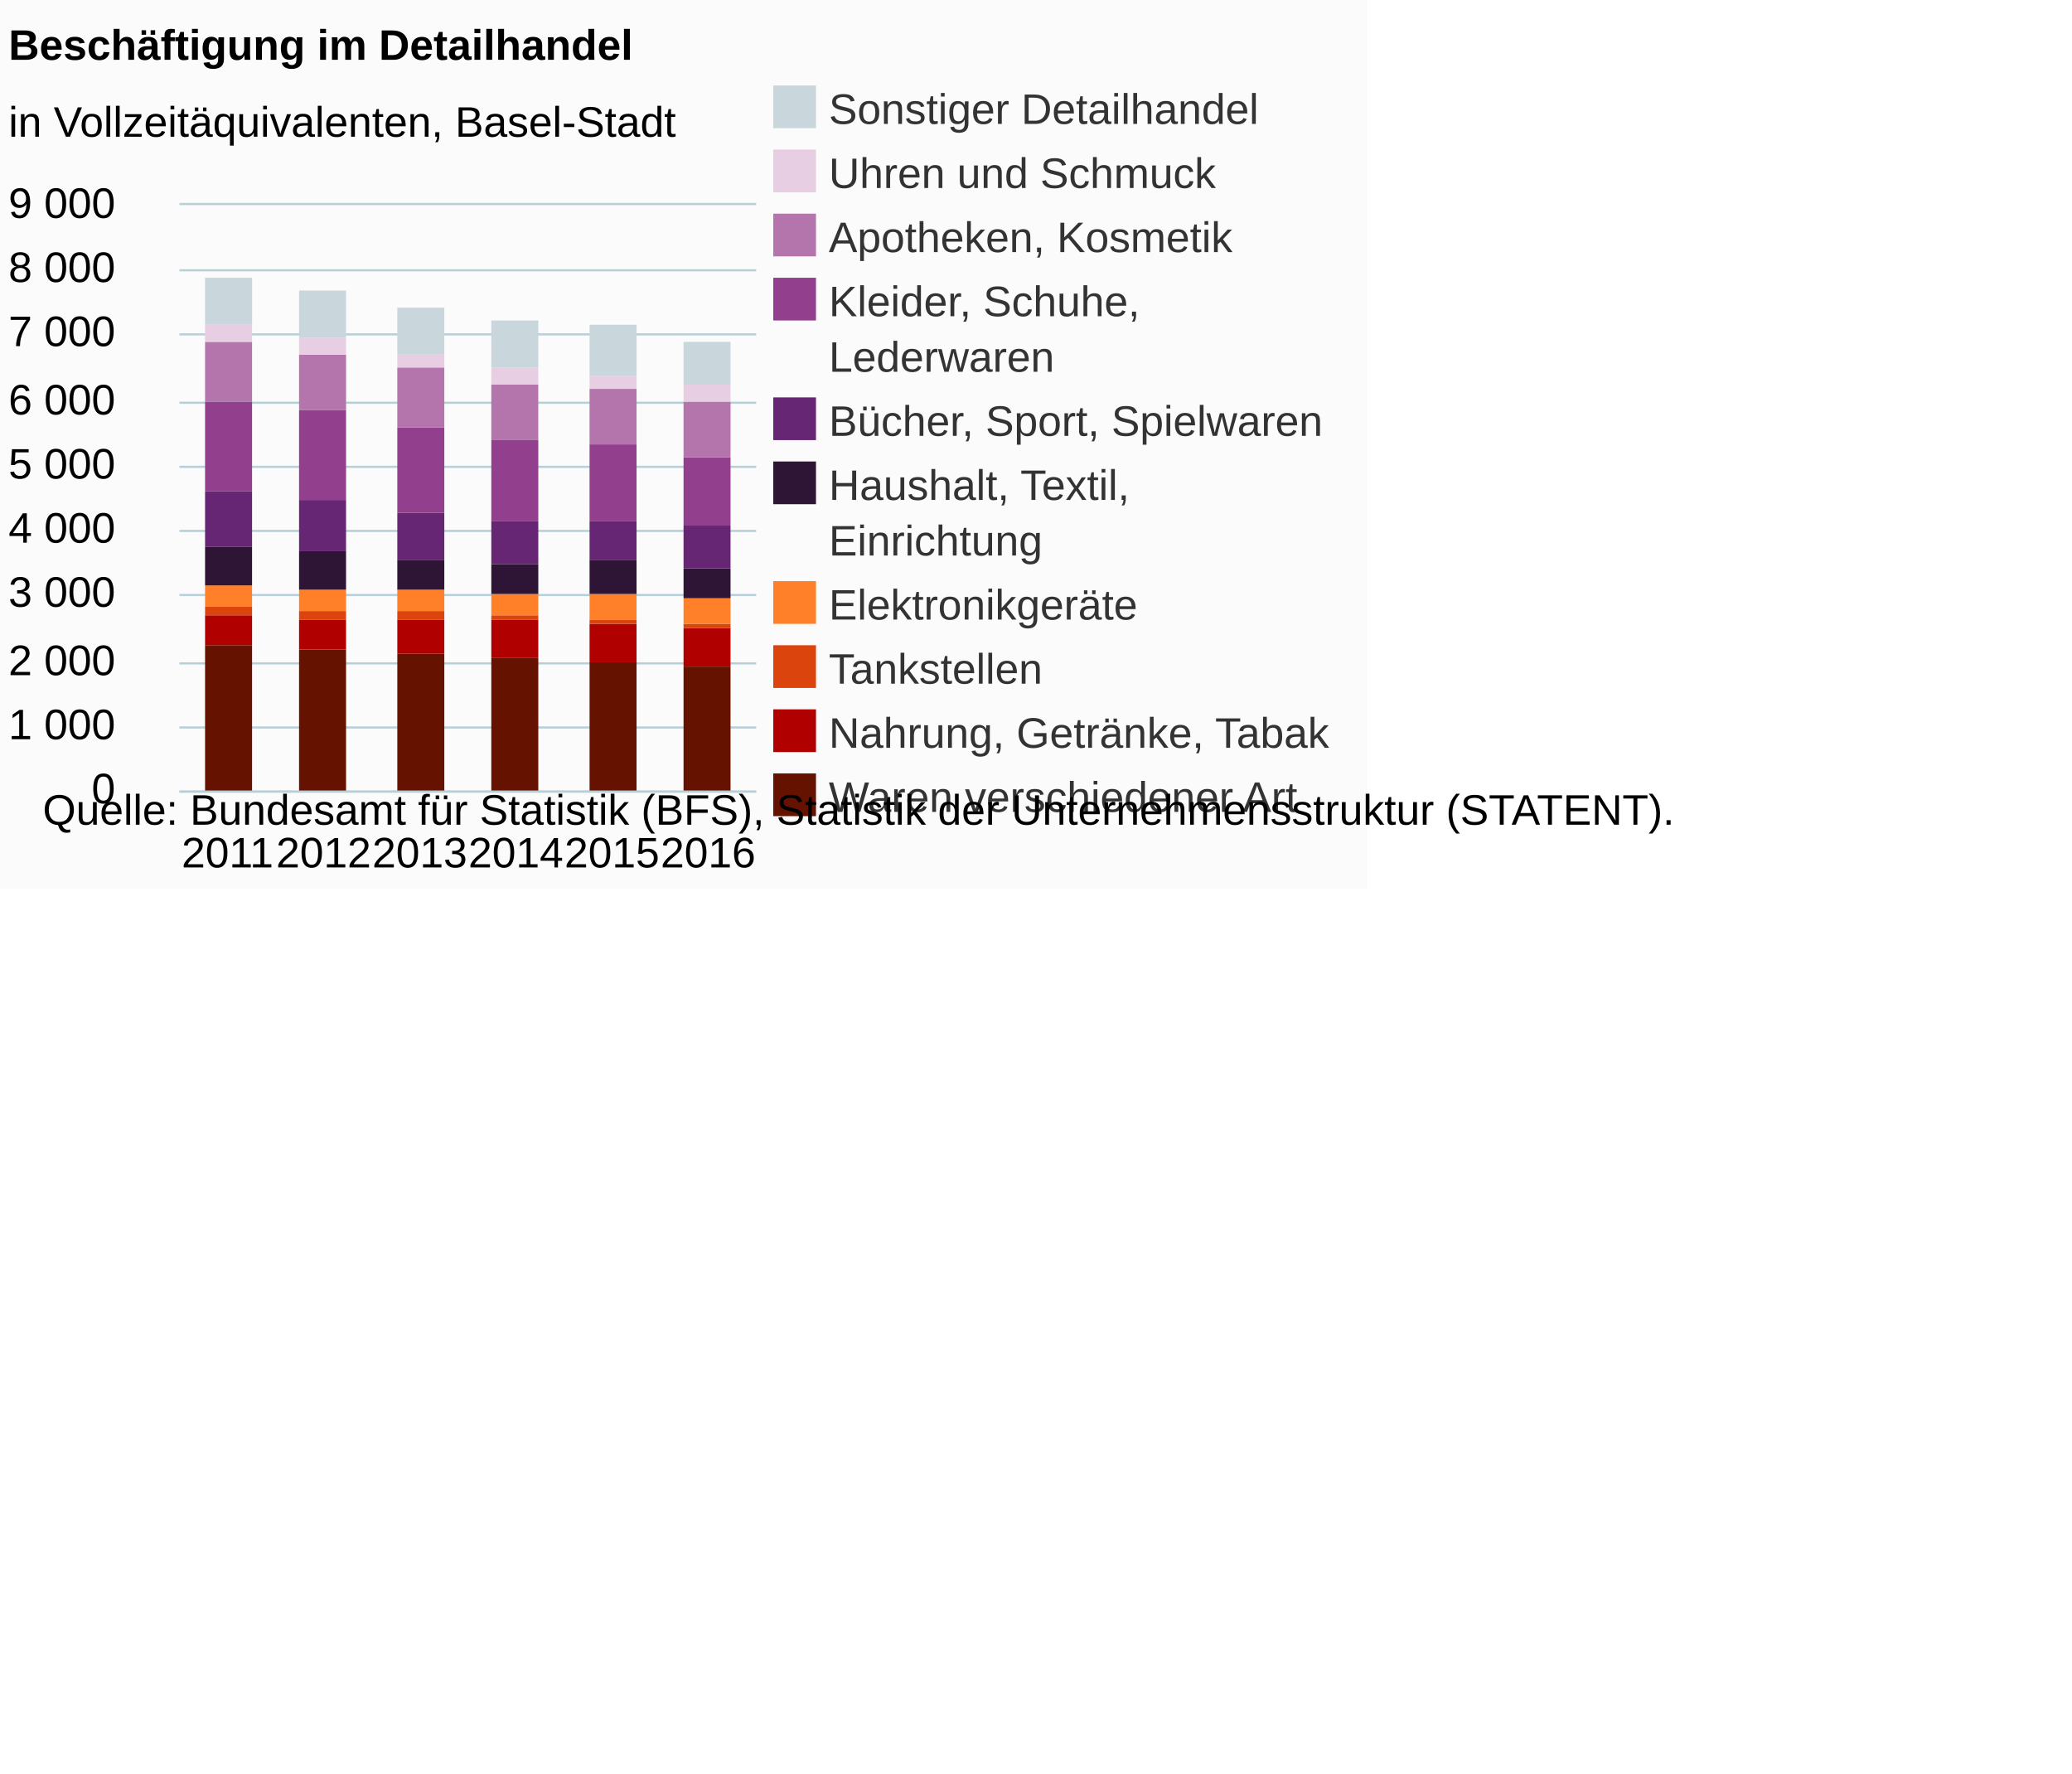
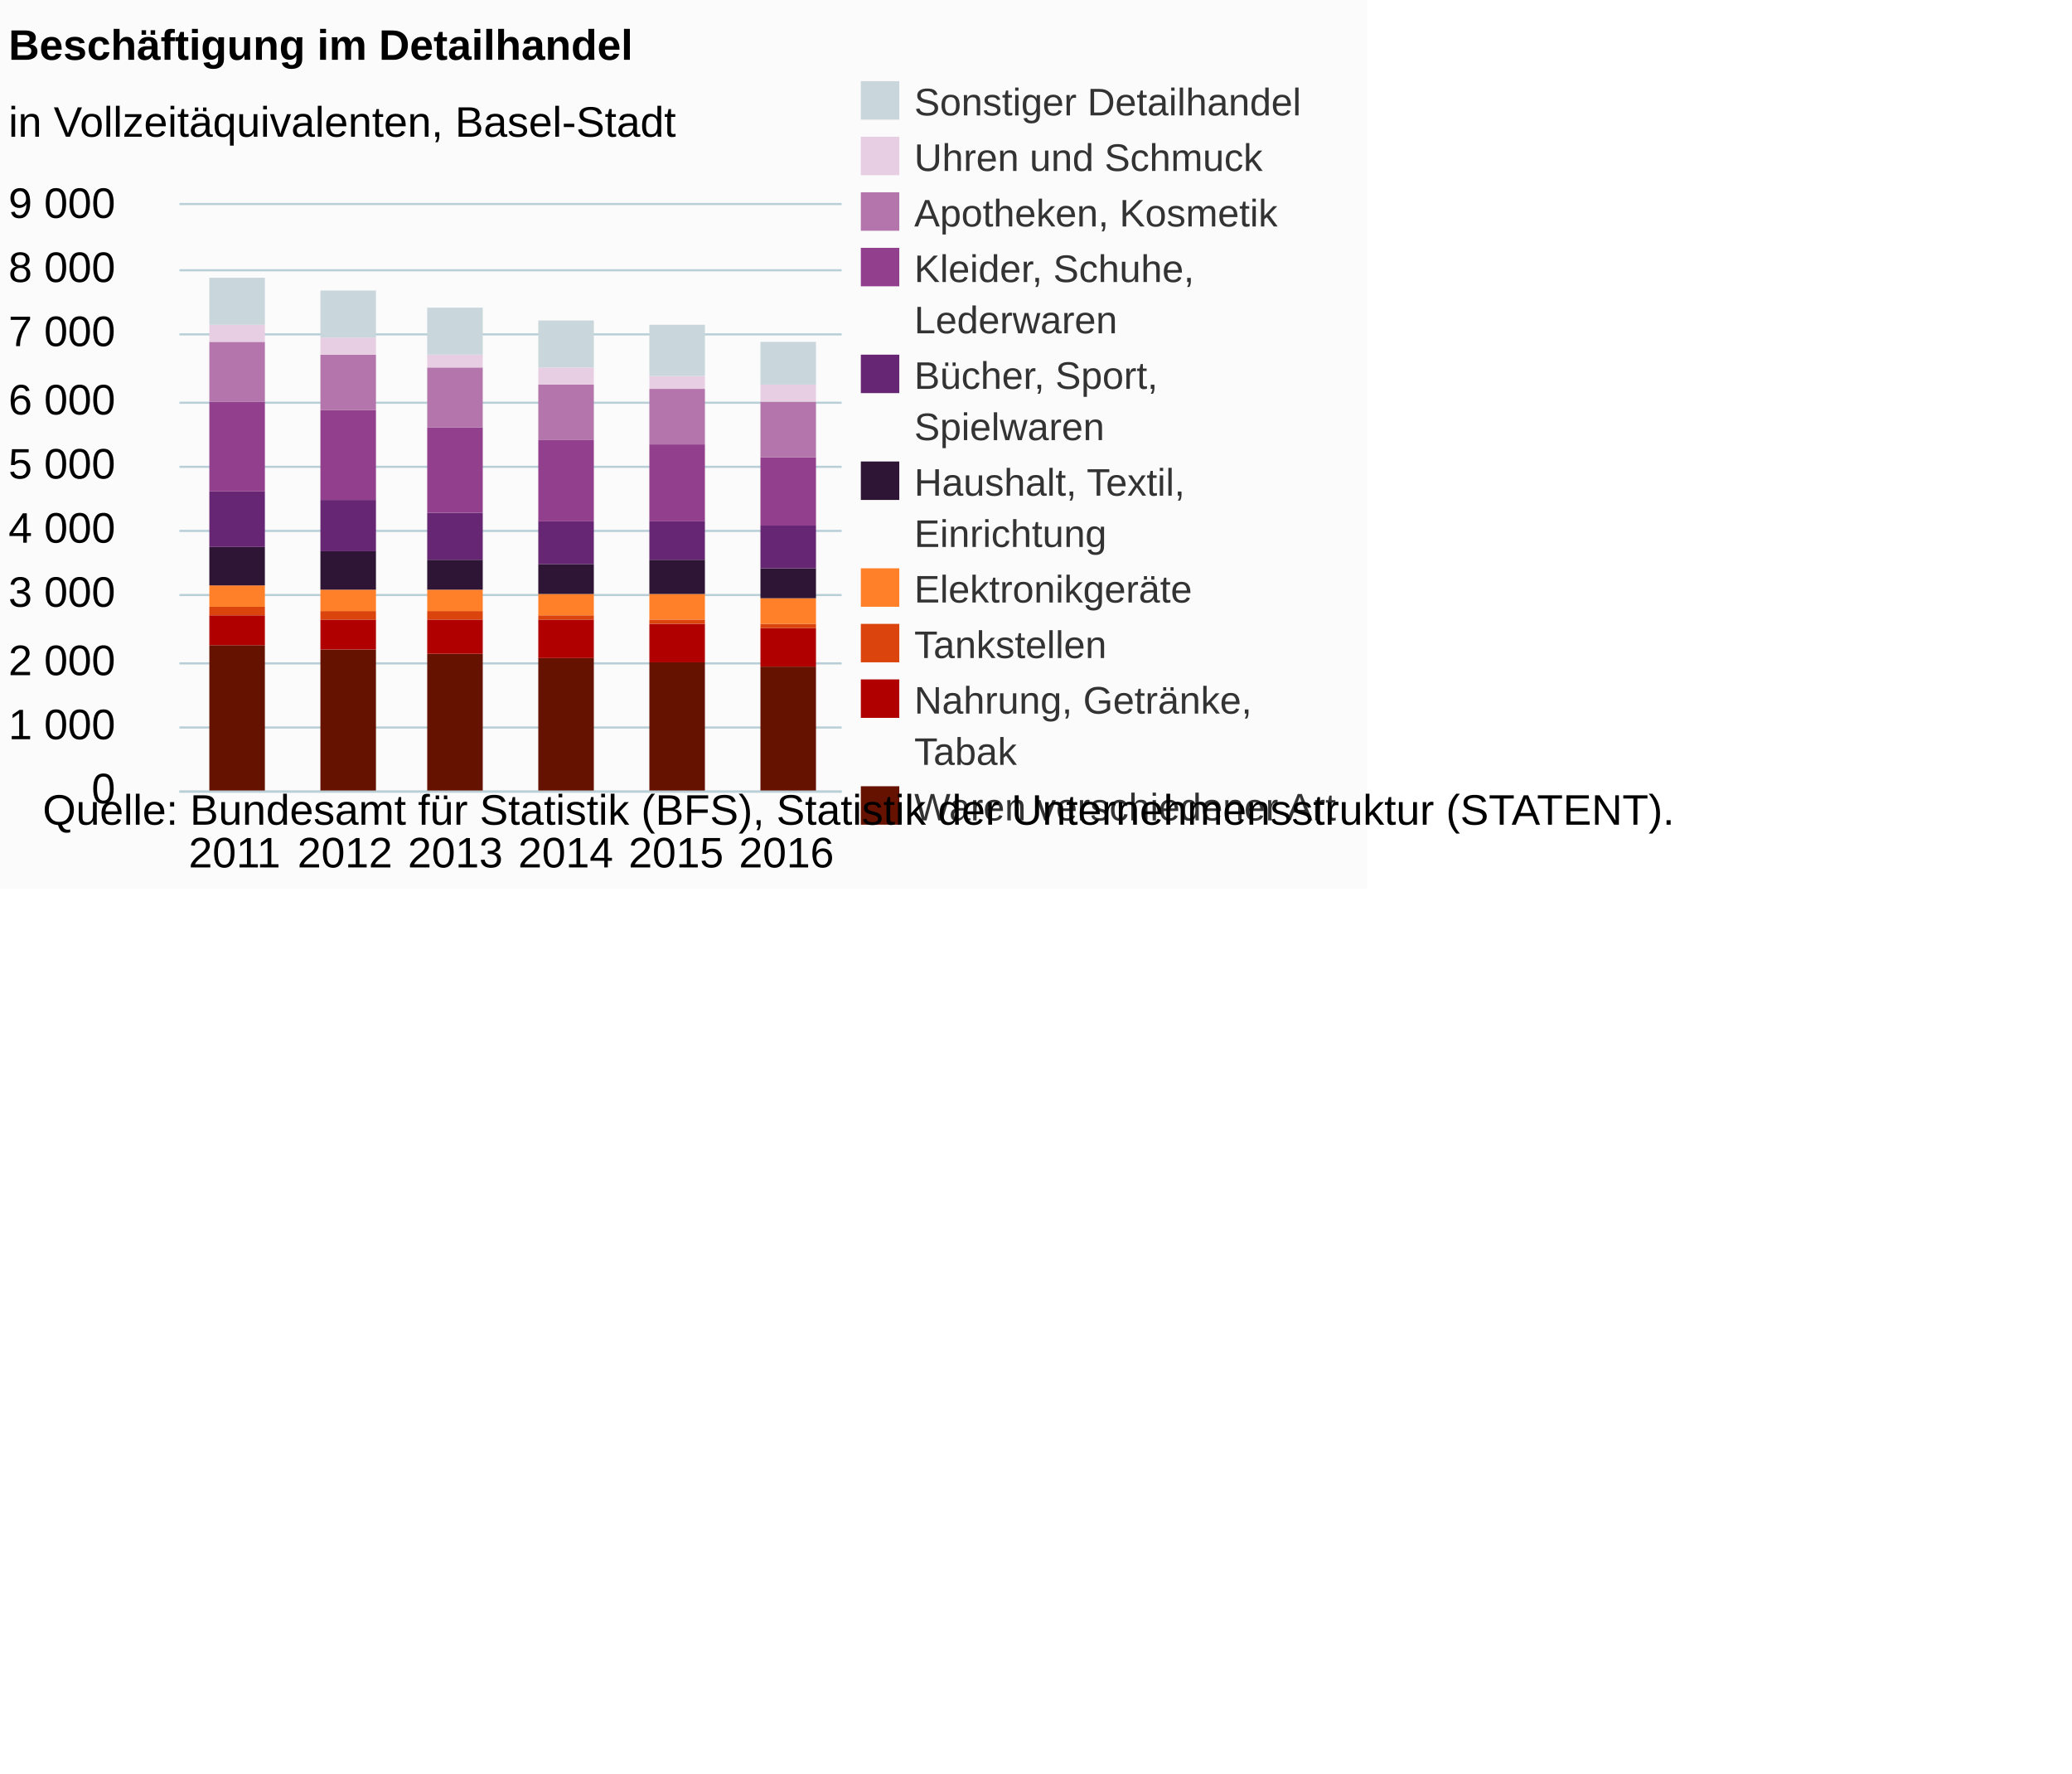
<svg xmlns="http://www.w3.org/2000/svg" version="1.1" class="highcharts-root" style="font-family:Arial;font-size:12px;" viewBox="0 0 485 415">
  <defs>
-     <clipPath id="highcharts-c60102d-6">
-       <rect x="0" y="0" width="135" height="137" fill="none" />
+     <clipPath id="highcharts-ht2kmf3-6">
+       <rect x="0" y="0" width="155" height="137" fill="none" />
    </clipPath>
-     <clipPath id="highcharts-c60102d-7">
-       <rect x="0" y="0" width="135" height="137" fill="none" />
+     <clipPath id="highcharts-ht2kmf3-7">
+       <rect x="0" y="0" width="155" height="137" fill="none" />
    </clipPath>
  </defs>
  <rect fill="#fbfbfb" class="highcharts-background" x="0" y="0" width="320" height="208" rx="0" ry="0" />
-   <rect fill="none" class="highcharts-plot-background" x="42" y="48" width="135" height="137" />
+   <rect fill="none" class="highcharts-plot-background" x="42" y="48" width="155" height="137" />
  <g class="highcharts-pane-group" data-z-index="0" />
  <g class="highcharts-grid highcharts-xaxis-grid " data-z-index="1">
-     <path fill="none" data-z-index="1" class="highcharts-grid-line" d="M 64.5 48 L 64.5 185" opacity="1" />
-     <path fill="none" data-z-index="1" class="highcharts-grid-line" d="M 86.5 48 L 86.5 185" opacity="1" />
-     <path fill="none" data-z-index="1" class="highcharts-grid-line" d="M 109.5 48 L 109.5 185" opacity="1" />
-     <path fill="none" data-z-index="1" class="highcharts-grid-line" d="M 131.5 48 L 131.5 185" opacity="1" />
-     <path fill="none" data-z-index="1" class="highcharts-grid-line" d="M 154.5 48 L 154.5 185" opacity="1" />
-     <path fill="none" data-z-index="1" class="highcharts-grid-line" d="M 176.5 48 L 176.5 185" opacity="1" />
+     <path fill="none" data-z-index="1" class="highcharts-grid-line" d="M 67.5 48 L 67.5 185" opacity="1" />
+     <path fill="none" data-z-index="1" class="highcharts-grid-line" d="M 93.5 48 L 93.5 185" opacity="1" />
+     <path fill="none" data-z-index="1" class="highcharts-grid-line" d="M 119.5 48 L 119.5 185" opacity="1" />
+     <path fill="none" data-z-index="1" class="highcharts-grid-line" d="M 144.5 48 L 144.5 185" opacity="1" />
+     <path fill="none" data-z-index="1" class="highcharts-grid-line" d="M 170.5 48 L 170.5 185" opacity="1" />
+     <path fill="none" data-z-index="1" class="highcharts-grid-line" d="M 196.5 48 L 196.5 185" opacity="1" />
    <path fill="none" data-z-index="1" class="highcharts-grid-line" d="M 41.5 48 L 41.5 185" opacity="1" />
  </g>
  <g class="highcharts-grid highcharts-yaxis-grid " data-z-index="1">
-     <path fill="none" stroke="#B9CFD7" stroke-width="0.5" data-z-index="1" class="highcharts-grid-line" d="M 42 185.25 L 177 185.25" opacity="1" />
-     <path fill="none" stroke="#B9CFD7" stroke-width="0.5" data-z-index="1" class="highcharts-grid-line" d="M 42 170.25 L 177 170.25" opacity="1" />
-     <path fill="none" stroke="#B9CFD7" stroke-width="0.5" data-z-index="1" class="highcharts-grid-line" d="M 42 155.25 L 177 155.25" opacity="1" />
-     <path fill="none" stroke="#B9CFD7" stroke-width="0.5" data-z-index="1" class="highcharts-grid-line" d="M 42 139.25 L 177 139.25" opacity="1" />
-     <path fill="none" stroke="#B9CFD7" stroke-width="0.5" data-z-index="1" class="highcharts-grid-line" d="M 42 124.25 L 177 124.25" opacity="1" />
-     <path fill="none" stroke="#B9CFD7" stroke-width="0.5" data-z-index="1" class="highcharts-grid-line" d="M 42 109.25 L 177 109.25" opacity="1" />
-     <path fill="none" stroke="#B9CFD7" stroke-width="0.5" data-z-index="1" class="highcharts-grid-line" d="M 42 94.25 L 177 94.25" opacity="1" />
-     <path fill="none" stroke="#B9CFD7" stroke-width="0.5" data-z-index="1" class="highcharts-grid-line" d="M 42 78.25 L 177 78.25" opacity="1" />
-     <path fill="none" stroke="#B9CFD7" stroke-width="0.5" data-z-index="1" class="highcharts-grid-line" d="M 42 63.25 L 177 63.25" opacity="1" />
-     <path fill="none" stroke="#B9CFD7" stroke-width="0.5" data-z-index="1" class="highcharts-grid-line" d="M 42 47.75 L 177 47.75" opacity="1" />
-   </g>
-   <rect fill="none" class="highcharts-plot-border" data-z-index="1" x="42" y="48" width="135" height="137" />
+     <path fill="none" stroke="#B9CFD7" stroke-width="0.5" data-z-index="1" class="highcharts-grid-line" d="M 42 185.25 L 197 185.25" opacity="1" />
+     <path fill="none" stroke="#B9CFD7" stroke-width="0.5" data-z-index="1" class="highcharts-grid-line" d="M 42 170.25 L 197 170.25" opacity="1" />
+     <path fill="none" stroke="#B9CFD7" stroke-width="0.5" data-z-index="1" class="highcharts-grid-line" d="M 42 155.25 L 197 155.25" opacity="1" />
+     <path fill="none" stroke="#B9CFD7" stroke-width="0.5" data-z-index="1" class="highcharts-grid-line" d="M 42 139.25 L 197 139.25" opacity="1" />
+     <path fill="none" stroke="#B9CFD7" stroke-width="0.5" data-z-index="1" class="highcharts-grid-line" d="M 42 124.25 L 197 124.25" opacity="1" />
+     <path fill="none" stroke="#B9CFD7" stroke-width="0.5" data-z-index="1" class="highcharts-grid-line" d="M 42 109.25 L 197 109.25" opacity="1" />
+     <path fill="none" stroke="#B9CFD7" stroke-width="0.5" data-z-index="1" class="highcharts-grid-line" d="M 42 94.25 L 197 94.25" opacity="1" />
+     <path fill="none" stroke="#B9CFD7" stroke-width="0.5" data-z-index="1" class="highcharts-grid-line" d="M 42 78.25 L 197 78.25" opacity="1" />
+     <path fill="none" stroke="#B9CFD7" stroke-width="0.5" data-z-index="1" class="highcharts-grid-line" d="M 42 63.25 L 197 63.25" opacity="1" />
+     <path fill="none" stroke="#B9CFD7" stroke-width="0.5" data-z-index="1" class="highcharts-grid-line" d="M 42 47.75 L 197 47.75" opacity="1" />
+   </g>
+   <rect fill="none" class="highcharts-plot-border" data-z-index="1" x="42" y="48" width="155" height="137" />
  <g class="highcharts-axis highcharts-xaxis " data-z-index="2">
-     <path fill="none" class="highcharts-axis-line" stroke="#B9CFD7" stroke-width="0.5" data-z-index="7" d="M 42 185.25 L 177 185.25" />
+     <path fill="none" class="highcharts-axis-line" stroke="#B9CFD7" stroke-width="0.5" data-z-index="7" d="M 42 185.25 L 197 185.25" />
  </g>
  <g class="highcharts-axis highcharts-yaxis " data-z-index="2">
    <path fill="none" class="highcharts-axis-line" data-z-index="7" d="M 42 48 L 42 185" />
  </g>
  <g class="highcharts-series-group" data-z-index="3">
-     <g data-z-index="0.1" class="highcharts-series highcharts-series-0 highcharts-column-series " transform="translate(42,48) scale(1 1)" clip-path="url(#highcharts-c60102d-7)">
-       <rect x="6" y="103" width="11" height="35" fill="#661200" class="highcharts-point" />
-       <rect x="28" y="104" width="11" height="34" fill="#661200" class="highcharts-point" />
-       <rect x="51" y="105" width="11" height="33" fill="#661200" class="highcharts-point" />
-       <rect x="73" y="106" width="11" height="32" fill="#661200" class="highcharts-point" />
-       <rect x="96" y="107" width="11" height="31" fill="#661200" class="highcharts-point" />
-       <rect x="118" y="108" width="11" height="30" fill="#661200" class="highcharts-point" />
+     <g data-z-index="0.1" class="highcharts-series highcharts-series-0 highcharts-column-series " transform="translate(42,48) scale(1 1)" clip-path="url(#highcharts-ht2kmf3-7)">
+       <rect x="7" y="103" width="13" height="35" fill="#661200" class="highcharts-point" />
+       <rect x="33" y="104" width="13" height="34" fill="#661200" class="highcharts-point" />
+       <rect x="58" y="105" width="13" height="33" fill="#661200" class="highcharts-point" />
+       <rect x="84" y="106" width="13" height="32" fill="#661200" class="highcharts-point" />
+       <rect x="110" y="107" width="13" height="31" fill="#661200" class="highcharts-point" />
+       <rect x="136" y="108" width="13" height="30" fill="#661200" class="highcharts-point" />
    </g>
    <g data-z-index="0.1" class="highcharts-markers highcharts-series-0 highcharts-column-series " transform="translate(42,48) scale(1 1)" clip-path="none" />
-     <g data-z-index="0.1" class="highcharts-series highcharts-series-1 highcharts-column-series " transform="translate(42,48) scale(1 1)" clip-path="url(#highcharts-c60102d-7)">
-       <rect x="6" y="96" width="11" height="7" fill="#B00000" class="highcharts-point" />
-       <rect x="28" y="97" width="11" height="7" fill="#B00000" class="highcharts-point" />
-       <rect x="51" y="97" width="11" height="8" fill="#B00000" class="highcharts-point" />
-       <rect x="73" y="97" width="11" height="9" fill="#B00000" class="highcharts-point" />
-       <rect x="96" y="98" width="11" height="9" fill="#B00000" class="highcharts-point" />
-       <rect x="118" y="99" width="11" height="9" fill="#B00000" class="highcharts-point" />
+     <g data-z-index="0.1" class="highcharts-series highcharts-series-1 highcharts-column-series " transform="translate(42,48) scale(1 1)" clip-path="url(#highcharts-ht2kmf3-7)">
+       <rect x="7" y="96" width="13" height="7" fill="#B00000" class="highcharts-point" />
+       <rect x="33" y="97" width="13" height="7" fill="#B00000" class="highcharts-point" />
+       <rect x="58" y="97" width="13" height="8" fill="#B00000" class="highcharts-point" />
+       <rect x="84" y="97" width="13" height="9" fill="#B00000" class="highcharts-point" />
+       <rect x="110" y="98" width="13" height="9" fill="#B00000" class="highcharts-point" />
+       <rect x="136" y="99" width="13" height="9" fill="#B00000" class="highcharts-point" />
    </g>
    <g data-z-index="0.1" class="highcharts-markers highcharts-series-1 highcharts-column-series " transform="translate(42,48) scale(1 1)" clip-path="none" />
-     <g data-z-index="0.1" class="highcharts-series highcharts-series-2 highcharts-column-series " transform="translate(42,48) scale(1 1)" clip-path="url(#highcharts-c60102d-7)">
-       <rect x="6" y="94" width="11" height="2" fill="#DC440E" class="highcharts-point" />
-       <rect x="28" y="95" width="11" height="2" fill="#DC440E" class="highcharts-point" />
-       <rect x="51" y="95" width="11" height="2" fill="#DC440E" class="highcharts-point" />
-       <rect x="73" y="96" width="11" height="1" fill="#DC440E" class="highcharts-point" />
-       <rect x="96" y="97" width="11" height="1" fill="#DC440E" class="highcharts-point" />
-       <rect x="118" y="98" width="11" height="1" fill="#DC440E" class="highcharts-point" />
+     <g data-z-index="0.1" class="highcharts-series highcharts-series-2 highcharts-column-series " transform="translate(42,48) scale(1 1)" clip-path="url(#highcharts-ht2kmf3-7)">
+       <rect x="7" y="94" width="13" height="2" fill="#DC440E" class="highcharts-point" />
+       <rect x="33" y="95" width="13" height="2" fill="#DC440E" class="highcharts-point" />
+       <rect x="58" y="95" width="13" height="2" fill="#DC440E" class="highcharts-point" />
+       <rect x="84" y="96" width="13" height="1" fill="#DC440E" class="highcharts-point" />
+       <rect x="110" y="97" width="13" height="1" fill="#DC440E" class="highcharts-point" />
+       <rect x="136" y="98" width="13" height="1" fill="#DC440E" class="highcharts-point" />
    </g>
    <g data-z-index="0.1" class="highcharts-markers highcharts-series-2 highcharts-column-series " transform="translate(42,48) scale(1 1)" clip-path="none" />
-     <g data-z-index="0.1" class="highcharts-series highcharts-series-3 highcharts-column-series " transform="translate(42,48) scale(1 1)" clip-path="url(#highcharts-c60102d-7)">
-       <rect x="6" y="89" width="11" height="5" fill="#FF8028" class="highcharts-point" />
-       <rect x="28" y="90" width="11" height="5" fill="#FF8028" class="highcharts-point" />
-       <rect x="51" y="90" width="11" height="5" fill="#FF8028" class="highcharts-point" />
-       <rect x="73" y="91" width="11" height="5" fill="#FF8028" class="highcharts-point" />
-       <rect x="96" y="91" width="11" height="6" fill="#FF8028" class="highcharts-point" />
-       <rect x="118" y="92" width="11" height="6" fill="#FF8028" class="highcharts-point" />
+     <g data-z-index="0.1" class="highcharts-series highcharts-series-3 highcharts-column-series " transform="translate(42,48) scale(1 1)" clip-path="url(#highcharts-ht2kmf3-7)">
+       <rect x="7" y="89" width="13" height="5" fill="#FF8028" class="highcharts-point" />
+       <rect x="33" y="90" width="13" height="5" fill="#FF8028" class="highcharts-point" />
+       <rect x="58" y="90" width="13" height="5" fill="#FF8028" class="highcharts-point" />
+       <rect x="84" y="91" width="13" height="5" fill="#FF8028" class="highcharts-point" />
+       <rect x="110" y="91" width="13" height="6" fill="#FF8028" class="highcharts-point" />
+       <rect x="136" y="92" width="13" height="6" fill="#FF8028" class="highcharts-point" />
    </g>
    <g data-z-index="0.1" class="highcharts-markers highcharts-series-3 highcharts-column-series " transform="translate(42,48) scale(1 1)" clip-path="none" />
-     <g data-z-index="0.1" class="highcharts-series highcharts-series-4 highcharts-column-series " transform="translate(42,48) scale(1 1)" clip-path="url(#highcharts-c60102d-7)">
-       <rect x="6" y="80" width="11" height="9" fill="#2E1435" class="highcharts-point" />
-       <rect x="28" y="81" width="11" height="9" fill="#2E1435" class="highcharts-point" />
-       <rect x="51" y="83" width="11" height="7" fill="#2E1435" class="highcharts-point" />
-       <rect x="73" y="84" width="11" height="7" fill="#2E1435" class="highcharts-point" />
-       <rect x="96" y="83" width="11" height="8" fill="#2E1435" class="highcharts-point" />
-       <rect x="118" y="85" width="11" height="7" fill="#2E1435" class="highcharts-point" />
+     <g data-z-index="0.1" class="highcharts-series highcharts-series-4 highcharts-column-series " transform="translate(42,48) scale(1 1)" clip-path="url(#highcharts-ht2kmf3-7)">
+       <rect x="7" y="80" width="13" height="9" fill="#2E1435" class="highcharts-point" />
+       <rect x="33" y="81" width="13" height="9" fill="#2E1435" class="highcharts-point" />
+       <rect x="58" y="83" width="13" height="7" fill="#2E1435" class="highcharts-point" />
+       <rect x="84" y="84" width="13" height="7" fill="#2E1435" class="highcharts-point" />
+       <rect x="110" y="83" width="13" height="8" fill="#2E1435" class="highcharts-point" />
+       <rect x="136" y="85" width="13" height="7" fill="#2E1435" class="highcharts-point" />
    </g>
    <g data-z-index="0.1" class="highcharts-markers highcharts-series-4 highcharts-column-series " transform="translate(42,48) scale(1 1)" clip-path="none" />
-     <g data-z-index="0.1" class="highcharts-series highcharts-series-5 highcharts-column-series " transform="translate(42,48) scale(1 1)" clip-path="url(#highcharts-c60102d-7)">
-       <rect x="6" y="67" width="11" height="13" fill="#662673" class="highcharts-point" />
-       <rect x="28" y="69" width="11" height="12" fill="#662673" class="highcharts-point" />
-       <rect x="51" y="72" width="11" height="11" fill="#662673" class="highcharts-point" />
-       <rect x="73" y="74" width="11" height="10" fill="#662673" class="highcharts-point" />
-       <rect x="96" y="74" width="11" height="9" fill="#662673" class="highcharts-point" />
-       <rect x="118" y="75" width="11" height="10" fill="#662673" class="highcharts-point" />
+     <g data-z-index="0.1" class="highcharts-series highcharts-series-5 highcharts-column-series " transform="translate(42,48) scale(1 1)" clip-path="url(#highcharts-ht2kmf3-7)">
+       <rect x="7" y="67" width="13" height="13" fill="#662673" class="highcharts-point" />
+       <rect x="33" y="69" width="13" height="12" fill="#662673" class="highcharts-point" />
+       <rect x="58" y="72" width="13" height="11" fill="#662673" class="highcharts-point" />
+       <rect x="84" y="74" width="13" height="10" fill="#662673" class="highcharts-point" />
+       <rect x="110" y="74" width="13" height="9" fill="#662673" class="highcharts-point" />
+       <rect x="136" y="75" width="13" height="10" fill="#662673" class="highcharts-point" />
    </g>
    <g data-z-index="0.1" class="highcharts-markers highcharts-series-5 highcharts-column-series " transform="translate(42,48) scale(1 1)" clip-path="none" />
-     <g data-z-index="0.1" class="highcharts-series highcharts-series-6 highcharts-column-series " transform="translate(42,48) scale(1 1)" clip-path="url(#highcharts-c60102d-7)">
-       <rect x="6" y="46" width="11" height="21" fill="#923F8D" class="highcharts-point" />
-       <rect x="28" y="48" width="11" height="21" fill="#923F8D" class="highcharts-point" />
-       <rect x="51" y="52" width="11" height="20" fill="#923F8D" class="highcharts-point" />
-       <rect x="73" y="55" width="11" height="19" fill="#923F8D" class="highcharts-point" />
-       <rect x="96" y="56" width="11" height="18" fill="#923F8D" class="highcharts-point" />
-       <rect x="118" y="59" width="11" height="16" fill="#923F8D" class="highcharts-point" />
+     <g data-z-index="0.1" class="highcharts-series highcharts-series-6 highcharts-column-series " transform="translate(42,48) scale(1 1)" clip-path="url(#highcharts-ht2kmf3-7)">
+       <rect x="7" y="46" width="13" height="21" fill="#923F8D" class="highcharts-point" />
+       <rect x="33" y="48" width="13" height="21" fill="#923F8D" class="highcharts-point" />
+       <rect x="58" y="52" width="13" height="20" fill="#923F8D" class="highcharts-point" />
+       <rect x="84" y="55" width="13" height="19" fill="#923F8D" class="highcharts-point" />
+       <rect x="110" y="56" width="13" height="18" fill="#923F8D" class="highcharts-point" />
+       <rect x="136" y="59" width="13" height="16" fill="#923F8D" class="highcharts-point" />
    </g>
    <g data-z-index="0.1" class="highcharts-markers highcharts-series-6 highcharts-column-series " transform="translate(42,48) scale(1 1)" clip-path="none" />
-     <g data-z-index="0.1" class="highcharts-series highcharts-series-7 highcharts-column-series " transform="translate(42,48) scale(1 1)" clip-path="url(#highcharts-c60102d-7)">
-       <rect x="6" y="32" width="11" height="14" fill="#B375AB" class="highcharts-point" />
-       <rect x="28" y="35" width="11" height="13" fill="#B375AB" class="highcharts-point" />
-       <rect x="51" y="38" width="11" height="14" fill="#B375AB" class="highcharts-point" />
-       <rect x="73" y="42" width="11" height="13" fill="#B375AB" class="highcharts-point" />
-       <rect x="96" y="43" width="11" height="13" fill="#B375AB" class="highcharts-point" />
-       <rect x="118" y="46" width="11" height="13" fill="#B375AB" class="highcharts-point" />
+     <g data-z-index="0.1" class="highcharts-series highcharts-series-7 highcharts-column-series " transform="translate(42,48) scale(1 1)" clip-path="url(#highcharts-ht2kmf3-7)">
+       <rect x="7" y="32" width="13" height="14" fill="#B375AB" class="highcharts-point" />
+       <rect x="33" y="35" width="13" height="13" fill="#B375AB" class="highcharts-point" />
+       <rect x="58" y="38" width="13" height="14" fill="#B375AB" class="highcharts-point" />
+       <rect x="84" y="42" width="13" height="13" fill="#B375AB" class="highcharts-point" />
+       <rect x="110" y="43" width="13" height="13" fill="#B375AB" class="highcharts-point" />
+       <rect x="136" y="46" width="13" height="13" fill="#B375AB" class="highcharts-point" />
    </g>
    <g data-z-index="0.1" class="highcharts-markers highcharts-series-7 highcharts-column-series " transform="translate(42,48) scale(1 1)" clip-path="none" />
-     <g data-z-index="0.1" class="highcharts-series highcharts-series-8 highcharts-column-series " transform="translate(42,48) scale(1 1)" clip-path="url(#highcharts-c60102d-7)">
-       <rect x="6" y="28" width="11" height="4" fill="#E7CEE2" class="highcharts-point" />
-       <rect x="28" y="31" width="11" height="4" fill="#E7CEE2" class="highcharts-point" />
-       <rect x="51" y="35" width="11" height="3" fill="#E7CEE2" class="highcharts-point" />
-       <rect x="73" y="38" width="11" height="4" fill="#E7CEE2" class="highcharts-point" />
-       <rect x="96" y="40" width="11" height="3" fill="#E7CEE2" class="highcharts-point" />
-       <rect x="118" y="42" width="11" height="4" fill="#E7CEE2" class="highcharts-point" />
+     <g data-z-index="0.1" class="highcharts-series highcharts-series-8 highcharts-column-series " transform="translate(42,48) scale(1 1)" clip-path="url(#highcharts-ht2kmf3-7)">
+       <rect x="7" y="28" width="13" height="4" fill="#E7CEE2" class="highcharts-point" />
+       <rect x="33" y="31" width="13" height="4" fill="#E7CEE2" class="highcharts-point" />
+       <rect x="58" y="35" width="13" height="3" fill="#E7CEE2" class="highcharts-point" />
+       <rect x="84" y="38" width="13" height="4" fill="#E7CEE2" class="highcharts-point" />
+       <rect x="110" y="40" width="13" height="3" fill="#E7CEE2" class="highcharts-point" />
+       <rect x="136" y="42" width="13" height="4" fill="#E7CEE2" class="highcharts-point" />
    </g>
    <g data-z-index="0.1" class="highcharts-markers highcharts-series-8 highcharts-column-series " transform="translate(42,48) scale(1 1)" clip-path="none" />
-     <g data-z-index="0.1" class="highcharts-series highcharts-series-9 highcharts-column-series " transform="translate(42,48) scale(1 1)" clip-path="url(#highcharts-c60102d-7)">
-       <rect x="6" y="17" width="11" height="11" fill="#C9D6DB" class="highcharts-point" />
-       <rect x="28" y="20" width="11" height="11" fill="#C9D6DB" class="highcharts-point" />
-       <rect x="51" y="24" width="11" height="11" fill="#C9D6DB" class="highcharts-point" />
-       <rect x="73" y="27" width="11" height="11" fill="#C9D6DB" class="highcharts-point" />
-       <rect x="96" y="28" width="11" height="12" fill="#C9D6DB" class="highcharts-point" />
-       <rect x="118" y="32" width="11" height="10" fill="#C9D6DB" class="highcharts-point" />
+     <g data-z-index="0.1" class="highcharts-series highcharts-series-9 highcharts-column-series " transform="translate(42,48) scale(1 1)" clip-path="url(#highcharts-ht2kmf3-7)">
+       <rect x="7" y="17" width="13" height="11" fill="#C9D6DB" class="highcharts-point" />
+       <rect x="33" y="20" width="13" height="11" fill="#C9D6DB" class="highcharts-point" />
+       <rect x="58" y="24" width="13" height="11" fill="#C9D6DB" class="highcharts-point" />
+       <rect x="84" y="27" width="13" height="11" fill="#C9D6DB" class="highcharts-point" />
+       <rect x="110" y="28" width="13" height="12" fill="#C9D6DB" class="highcharts-point" />
+       <rect x="136" y="32" width="13" height="10" fill="#C9D6DB" class="highcharts-point" />
    </g>
    <g data-z-index="0.1" class="highcharts-markers highcharts-series-9 highcharts-column-series " transform="translate(42,48) scale(1 1)" clip-path="none" />
  </g>
  <text x="2" text-anchor="start" class="highcharts-title" data-z-index="4" style="color:#000000;font-size:10px;font-weight:bold;fill:#000000;" y="14">
    <tspan>Beschäftigung im Detailhandel</tspan>
  </text>
  <text x="2" text-anchor="start" class="highcharts-subtitle" data-z-index="4" style="color:#000000;font-size:10px;font-weight:normal;font-family:Arial;fill:#000000;" y="32">
    <tspan>in Vollzeitäquivalenten, Basel-Stadt</tspan>
  </text>
-   <g class="highcharts-legend" data-z-index="7" transform="translate(178,21)">
-     <rect fill="none" class="highcharts-legend-box" rx="0" ry="0" x="0" y="0" width="140" height="171" visibility="visible" />
+   <g class="highcharts-legend" data-z-index="7" transform="translate(198,20)">
+     <rect fill="none" class="highcharts-legend-box" rx="0" ry="0" x="0" y="0" width="120" height="173" visibility="visible" />
    <g data-z-index="1">
      <g>
        <g class="highcharts-legend-item highcharts-column-series highcharts-color-undefined highcharts-series-9" data-z-index="1" transform="translate(0,-5)">
-           <text x="16" style="color:#333333;font-size:10px;font-weight:normal;cursor:pointer;fill:#333333;" text-anchor="start" data-z-index="2" y="13">
+           <text x="16" style="color:#333333;font-size:9px;font-weight:normal;cursor:pointer;fill:#333333;" text-anchor="start" data-z-index="2" y="12">
            <tspan>Sonstiger Detailhandel</tspan>
          </text>
-           <rect x="3" y="4" width="10" height="10" fill="#C9D6DB" class="highcharts-point" data-z-index="3" />
-         </g>
-         <g class="highcharts-legend-item highcharts-column-series highcharts-color-undefined highcharts-series-8" data-z-index="1" transform="translate(0,10)">
-           <text x="16" y="13" style="color:#333333;font-size:10px;font-weight:normal;cursor:pointer;fill:#333333;" text-anchor="start" data-z-index="2">
+           <rect x="3.5" y="4" width="9" height="9" fill="#C9D6DB" class="highcharts-point" data-z-index="3" />
+         </g>
+         <g class="highcharts-legend-item highcharts-column-series highcharts-color-undefined highcharts-series-8" data-z-index="1" transform="translate(0,8)">
+           <text x="16" y="12" style="color:#333333;font-size:9px;font-weight:normal;cursor:pointer;fill:#333333;" text-anchor="start" data-z-index="2">
            <tspan>Uhren und Schmuck</tspan>
          </text>
-           <rect x="3" y="4" width="10" height="10" fill="#E7CEE2" class="highcharts-point" data-z-index="3" />
-         </g>
-         <g class="highcharts-legend-item highcharts-column-series highcharts-color-undefined highcharts-series-7" data-z-index="1" transform="translate(0,25)">
-           <text x="16" y="13" style="color:#333333;font-size:10px;font-weight:normal;cursor:pointer;fill:#333333;" text-anchor="start" data-z-index="2">
+           <rect x="3.5" y="4" width="9" height="9" fill="#E7CEE2" class="highcharts-point" data-z-index="3" />
+         </g>
+         <g class="highcharts-legend-item highcharts-column-series highcharts-color-undefined highcharts-series-7" data-z-index="1" transform="translate(0,21)">
+           <text x="16" y="12" style="color:#333333;font-size:9px;font-weight:normal;cursor:pointer;fill:#333333;" text-anchor="start" data-z-index="2">
            <tspan>Apotheken, Kosmetik</tspan>
          </text>
-           <rect x="3" y="4" width="10" height="10" fill="#B375AB" class="highcharts-point" data-z-index="3" />
-         </g>
-         <g class="highcharts-legend-item highcharts-column-series highcharts-color-undefined highcharts-series-6" data-z-index="1" transform="translate(0,40)">
-           <text x="16" y="13" style="color:#333333;font-size:10px;font-weight:normal;cursor:pointer;fill:#333333;" text-anchor="start" data-z-index="2">
+           <rect x="3.5" y="4" width="9" height="9" fill="#B375AB" class="highcharts-point" data-z-index="3" />
+         </g>
+         <g class="highcharts-legend-item highcharts-column-series highcharts-color-undefined highcharts-series-6" data-z-index="1" transform="translate(0,34)">
+           <text x="16" y="12" style="color:#333333;font-size:9px;font-weight:normal;cursor:pointer;fill:#333333;" text-anchor="start" data-z-index="2">
            <tspan>Kleider, Schuhe,</tspan>
-             <tspan dy="13" x="16">Lederwaren</tspan>
-           </text>
-           <rect x="3" y="4" width="10" height="10" fill="#923F8D" class="highcharts-point" data-z-index="3" />
-         </g>
-         <g class="highcharts-legend-item highcharts-column-series highcharts-color-undefined highcharts-series-5" data-z-index="1" transform="translate(0,68)">
-           <text x="16" y="13" style="color:#333333;font-size:10px;font-weight:normal;cursor:pointer;fill:#333333;" text-anchor="start" data-z-index="2">
-             <tspan>Bücher, Sport, Spielwaren</tspan>
-           </text>
-           <rect x="3" y="4" width="10" height="10" fill="#662673" class="highcharts-point" data-z-index="3" />
-         </g>
-         <g class="highcharts-legend-item highcharts-column-series highcharts-color-undefined highcharts-series-4" data-z-index="1" transform="translate(0,83)">
-           <text x="16" y="13" style="color:#333333;font-size:10px;font-weight:normal;cursor:pointer;fill:#333333;" text-anchor="start" data-z-index="2">
+             <tspan dy="12" x="16">Lederwaren</tspan>
+           </text>
+           <rect x="3.5" y="4" width="9" height="9" fill="#923F8D" class="highcharts-point" data-z-index="3" />
+         </g>
+         <g class="highcharts-legend-item highcharts-column-series highcharts-color-undefined highcharts-series-5" data-z-index="1" transform="translate(0,59)">
+           <text x="16" y="12" style="color:#333333;font-size:9px;font-weight:normal;cursor:pointer;fill:#333333;" text-anchor="start" data-z-index="2">
+             <tspan>Bücher, Sport,</tspan>
+             <tspan dy="12" x="16">Spielwaren</tspan>
+           </text>
+           <rect x="3.5" y="4" width="9" height="9" fill="#662673" class="highcharts-point" data-z-index="3" />
+         </g>
+         <g class="highcharts-legend-item highcharts-column-series highcharts-color-undefined highcharts-series-4" data-z-index="1" transform="translate(0,84)">
+           <text x="16" y="12" style="color:#333333;font-size:9px;font-weight:normal;cursor:pointer;fill:#333333;" text-anchor="start" data-z-index="2">
            <tspan>Haushalt, Textil,</tspan>
-             <tspan dy="13" x="16">Einrichtung</tspan>
-           </text>
-           <rect x="3" y="4" width="10" height="10" fill="#2E1435" class="highcharts-point" data-z-index="3" />
-         </g>
-         <g class="highcharts-legend-item highcharts-column-series highcharts-color-undefined highcharts-series-3" data-z-index="1" transform="translate(0,111)">
-           <text x="16" y="13" style="color:#333333;font-size:10px;font-weight:normal;cursor:pointer;fill:#333333;" text-anchor="start" data-z-index="2">
+             <tspan dy="12" x="16">Einrichtung</tspan>
+           </text>
+           <rect x="3.5" y="4" width="9" height="9" fill="#2E1435" class="highcharts-point" data-z-index="3" />
+         </g>
+         <g class="highcharts-legend-item highcharts-column-series highcharts-color-undefined highcharts-series-3" data-z-index="1" transform="translate(0,109)">
+           <text x="16" y="12" style="color:#333333;font-size:9px;font-weight:normal;cursor:pointer;fill:#333333;" text-anchor="start" data-z-index="2">
            <tspan>Elektronikgeräte</tspan>
          </text>
-           <rect x="3" y="4" width="10" height="10" fill="#FF8028" class="highcharts-point" data-z-index="3" />
-         </g>
-         <g class="highcharts-legend-item highcharts-column-series highcharts-color-undefined highcharts-series-2" data-z-index="1" transform="translate(0,126)">
-           <text x="16" y="13" style="color:#333333;font-size:10px;font-weight:normal;cursor:pointer;fill:#333333;" text-anchor="start" data-z-index="2">
+           <rect x="3.5" y="4" width="9" height="9" fill="#FF8028" class="highcharts-point" data-z-index="3" />
+         </g>
+         <g class="highcharts-legend-item highcharts-column-series highcharts-color-undefined highcharts-series-2" data-z-index="1" transform="translate(0,122)">
+           <text x="16" y="12" style="color:#333333;font-size:9px;font-weight:normal;cursor:pointer;fill:#333333;" text-anchor="start" data-z-index="2">
            <tspan>Tankstellen</tspan>
          </text>
-           <rect x="3" y="4" width="10" height="10" fill="#DC440E" class="highcharts-point" data-z-index="3" />
-         </g>
-         <g class="highcharts-legend-item highcharts-column-series highcharts-color-undefined highcharts-series-1" data-z-index="1" transform="translate(0,141)">
-           <text x="16" y="13" style="color:#333333;font-size:10px;font-weight:normal;cursor:pointer;fill:#333333;" text-anchor="start" data-z-index="2">
-             <tspan>Nahrung, Getränke, Tabak</tspan>
-           </text>
-           <rect x="3" y="4" width="10" height="10" fill="#B00000" class="highcharts-point" data-z-index="3" />
-         </g>
-         <g class="highcharts-legend-item highcharts-column-series highcharts-color-undefined highcharts-series-0" data-z-index="1" transform="translate(0,156)">
-           <text x="16" y="13" style="color:#333333;font-size:10px;font-weight:normal;cursor:pointer;fill:#333333;" text-anchor="start" data-z-index="2">
+           <rect x="3.5" y="4" width="9" height="9" fill="#DC440E" class="highcharts-point" data-z-index="3" />
+         </g>
+         <g class="highcharts-legend-item highcharts-column-series highcharts-color-undefined highcharts-series-1" data-z-index="1" transform="translate(0,135)">
+           <text x="16" y="12" style="color:#333333;font-size:9px;font-weight:normal;cursor:pointer;fill:#333333;" text-anchor="start" data-z-index="2">
+             <tspan>Nahrung, Getränke,</tspan>
+             <tspan dy="12" x="16">Tabak</tspan>
+           </text>
+           <rect x="3.5" y="4" width="9" height="9" fill="#B00000" class="highcharts-point" data-z-index="3" />
+         </g>
+         <g class="highcharts-legend-item highcharts-column-series highcharts-color-undefined highcharts-series-0" data-z-index="1" transform="translate(0,160)">
+           <text x="16" y="12" style="color:#333333;font-size:9px;font-weight:normal;cursor:pointer;fill:#333333;" text-anchor="start" data-z-index="2">
            <tspan>Waren verschiedener Art</tspan>
          </text>
-           <rect x="3" y="4" width="10" height="10" fill="#661200" class="highcharts-point" data-z-index="3" />
+           <rect x="3.5" y="4" width="9" height="9" fill="#661200" class="highcharts-point" data-z-index="3" />
        </g>
      </g>
    </g>
  </g>
  <g class="highcharts-axis-labels highcharts-xaxis-labels " data-z-index="7">
-     <text x="53.25" style="color:#000000;cursor:default;font-size:10px;fill:#000000;" text-anchor="middle" transform="translate(0,0)" y="203" opacity="1">2011</text>
-     <text x="75.75" style="color:#000000;cursor:default;font-size:10px;fill:#000000;" text-anchor="middle" transform="translate(0,0)" y="203" opacity="1">2012</text>
-     <text x="98.25" style="color:#000000;cursor:default;font-size:10px;fill:#000000;" text-anchor="middle" transform="translate(0,0)" y="203" opacity="1">2013</text>
-     <text x="120.75" style="color:#000000;cursor:default;font-size:10px;fill:#000000;" text-anchor="middle" transform="translate(0,0)" y="203" opacity="1">2014</text>
-     <text x="143.25" style="color:#000000;cursor:default;font-size:10px;fill:#000000;" text-anchor="middle" transform="translate(0,0)" y="203" opacity="1">2015</text>
-     <text x="165.75" style="color:#000000;cursor:default;font-size:10px;fill:#000000;" text-anchor="middle" transform="translate(0,0)" y="203" opacity="1">2016</text>
+     <text x="54.917" style="color:#000000;cursor:default;font-size:10px;fill:#000000;" text-anchor="middle" transform="translate(0,0)" y="203" opacity="1">2011</text>
+     <text x="80.75" style="color:#000000;cursor:default;font-size:10px;fill:#000000;" text-anchor="middle" transform="translate(0,0)" y="203" opacity="1">2012</text>
+     <text x="106.583" style="color:#000000;cursor:default;font-size:10px;fill:#000000;" text-anchor="middle" transform="translate(0,0)" y="203" opacity="1">2013</text>
+     <text x="132.417" style="color:#000000;cursor:default;font-size:10px;fill:#000000;" text-anchor="middle" transform="translate(0,0)" y="203" opacity="1">2014</text>
+     <text x="158.25" style="color:#000000;cursor:default;font-size:10px;fill:#000000;" text-anchor="middle" transform="translate(0,0)" y="203" opacity="1">2015</text>
+     <text x="184.083" style="color:#000000;cursor:default;font-size:10px;fill:#000000;" text-anchor="middle" transform="translate(0,0)" y="203" opacity="1">2016</text>
  </g>
  <g class="highcharts-axis-labels highcharts-yaxis-labels " data-z-index="7">
    <text x="27" style="color:#000000;cursor:default;font-size:10px;fill:#000000;" text-anchor="end" transform="translate(0,0)" y="188" opacity="1">0</text>
    <text x="27" style="color:#000000;cursor:default;font-size:10px;fill:#000000;" text-anchor="end" transform="translate(0,0)" y="173" opacity="1">
      <tspan>1 000</tspan>
    </text>
    <text x="27" style="color:#000000;cursor:default;font-size:10px;fill:#000000;" text-anchor="end" transform="translate(0,0)" y="158" opacity="1">
      <tspan>2 000</tspan>
    </text>
    <text x="27" style="color:#000000;cursor:default;font-size:10px;fill:#000000;" text-anchor="end" transform="translate(0,0)" y="142" opacity="1">
      <tspan>3 000</tspan>
    </text>
    <text x="27" style="color:#000000;cursor:default;font-size:10px;fill:#000000;" text-anchor="end" transform="translate(0,0)" y="127" opacity="1">
      <tspan>4 000</tspan>
    </text>
    <text x="27" style="color:#000000;cursor:default;font-size:10px;fill:#000000;" text-anchor="end" transform="translate(0,0)" y="112" opacity="1">
      <tspan>5 000</tspan>
    </text>
    <text x="27" style="color:#000000;cursor:default;font-size:10px;fill:#000000;" text-anchor="end" transform="translate(0,0)" y="97" opacity="1">
      <tspan>6 000</tspan>
    </text>
    <text x="27" style="color:#000000;cursor:default;font-size:10px;fill:#000000;" text-anchor="end" transform="translate(0,0)" y="81" opacity="1">
      <tspan>7 000</tspan>
    </text>
    <text x="27" style="color:#000000;cursor:default;font-size:10px;fill:#000000;" text-anchor="end" transform="translate(0,0)" y="66" opacity="1">
      <tspan>8 000</tspan>
    </text>
    <text x="27" style="color:#000000;cursor:default;font-size:10px;fill:#000000;" text-anchor="end" transform="translate(0,0)" y="51" opacity="1">
      <tspan>9 000</tspan>
    </text>
  </g>
  <text x="10" class="highcharts-credits" text-anchor="start" data-z-index="8" style="cursor:default;color:#000000;font-size:10;fill:#000000;" y="193">
    <tspan>Quelle: Bundesamt für Statistik (BFS), Statistik der Unternehmensstruktur (STATENT).</tspan>
  </text>
</svg>
